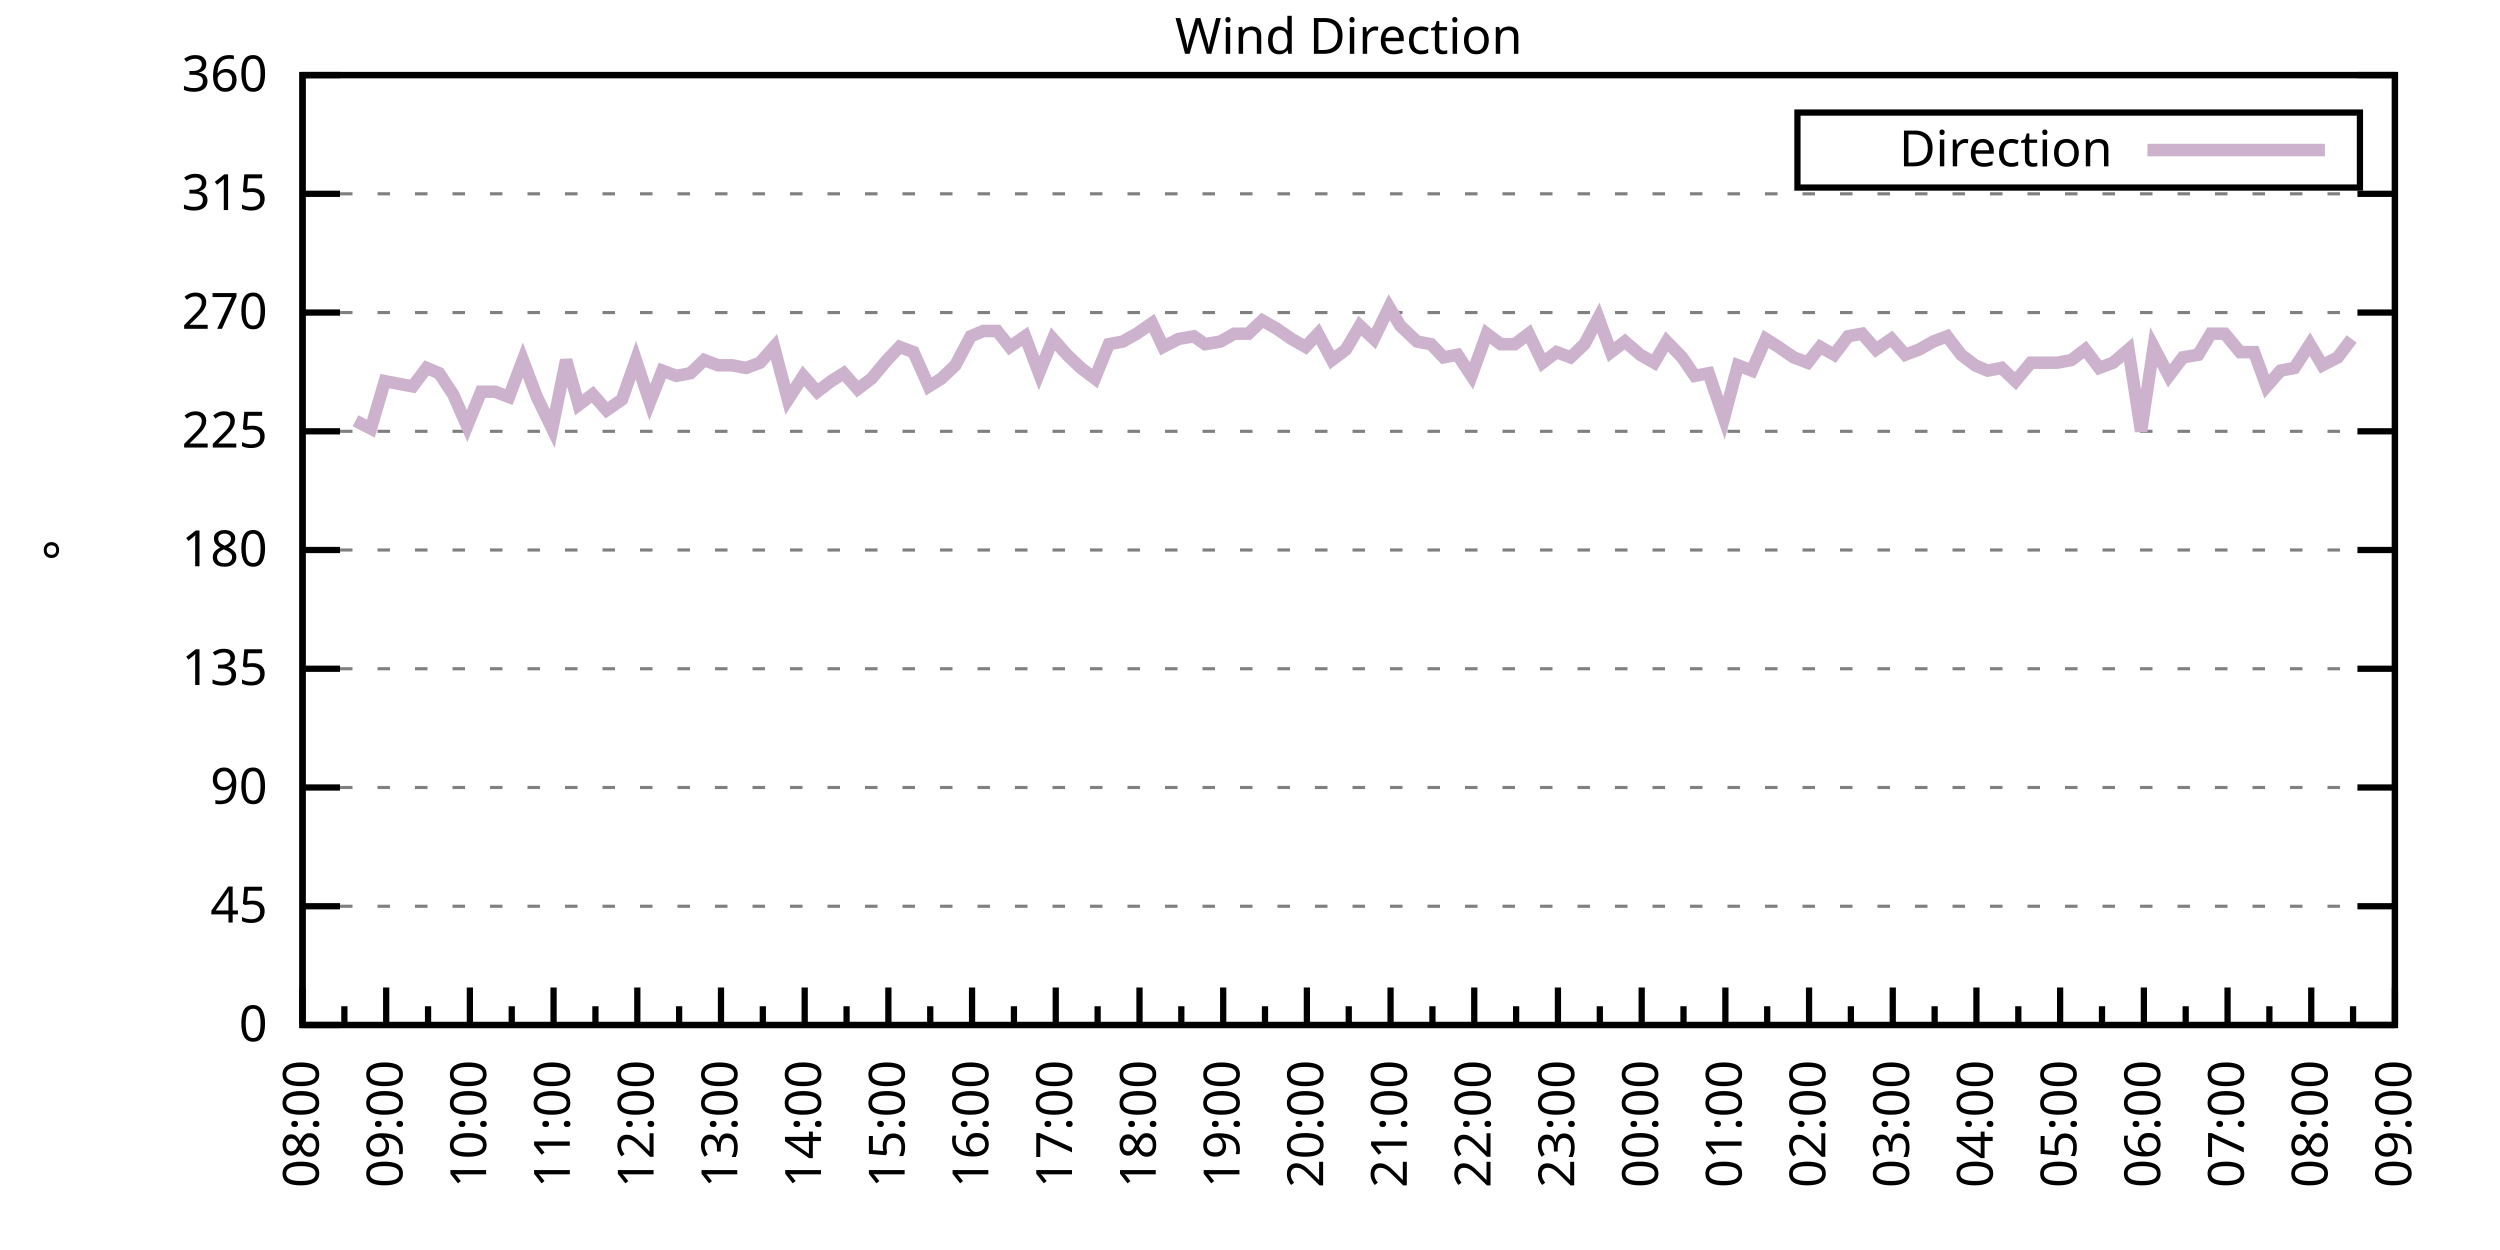
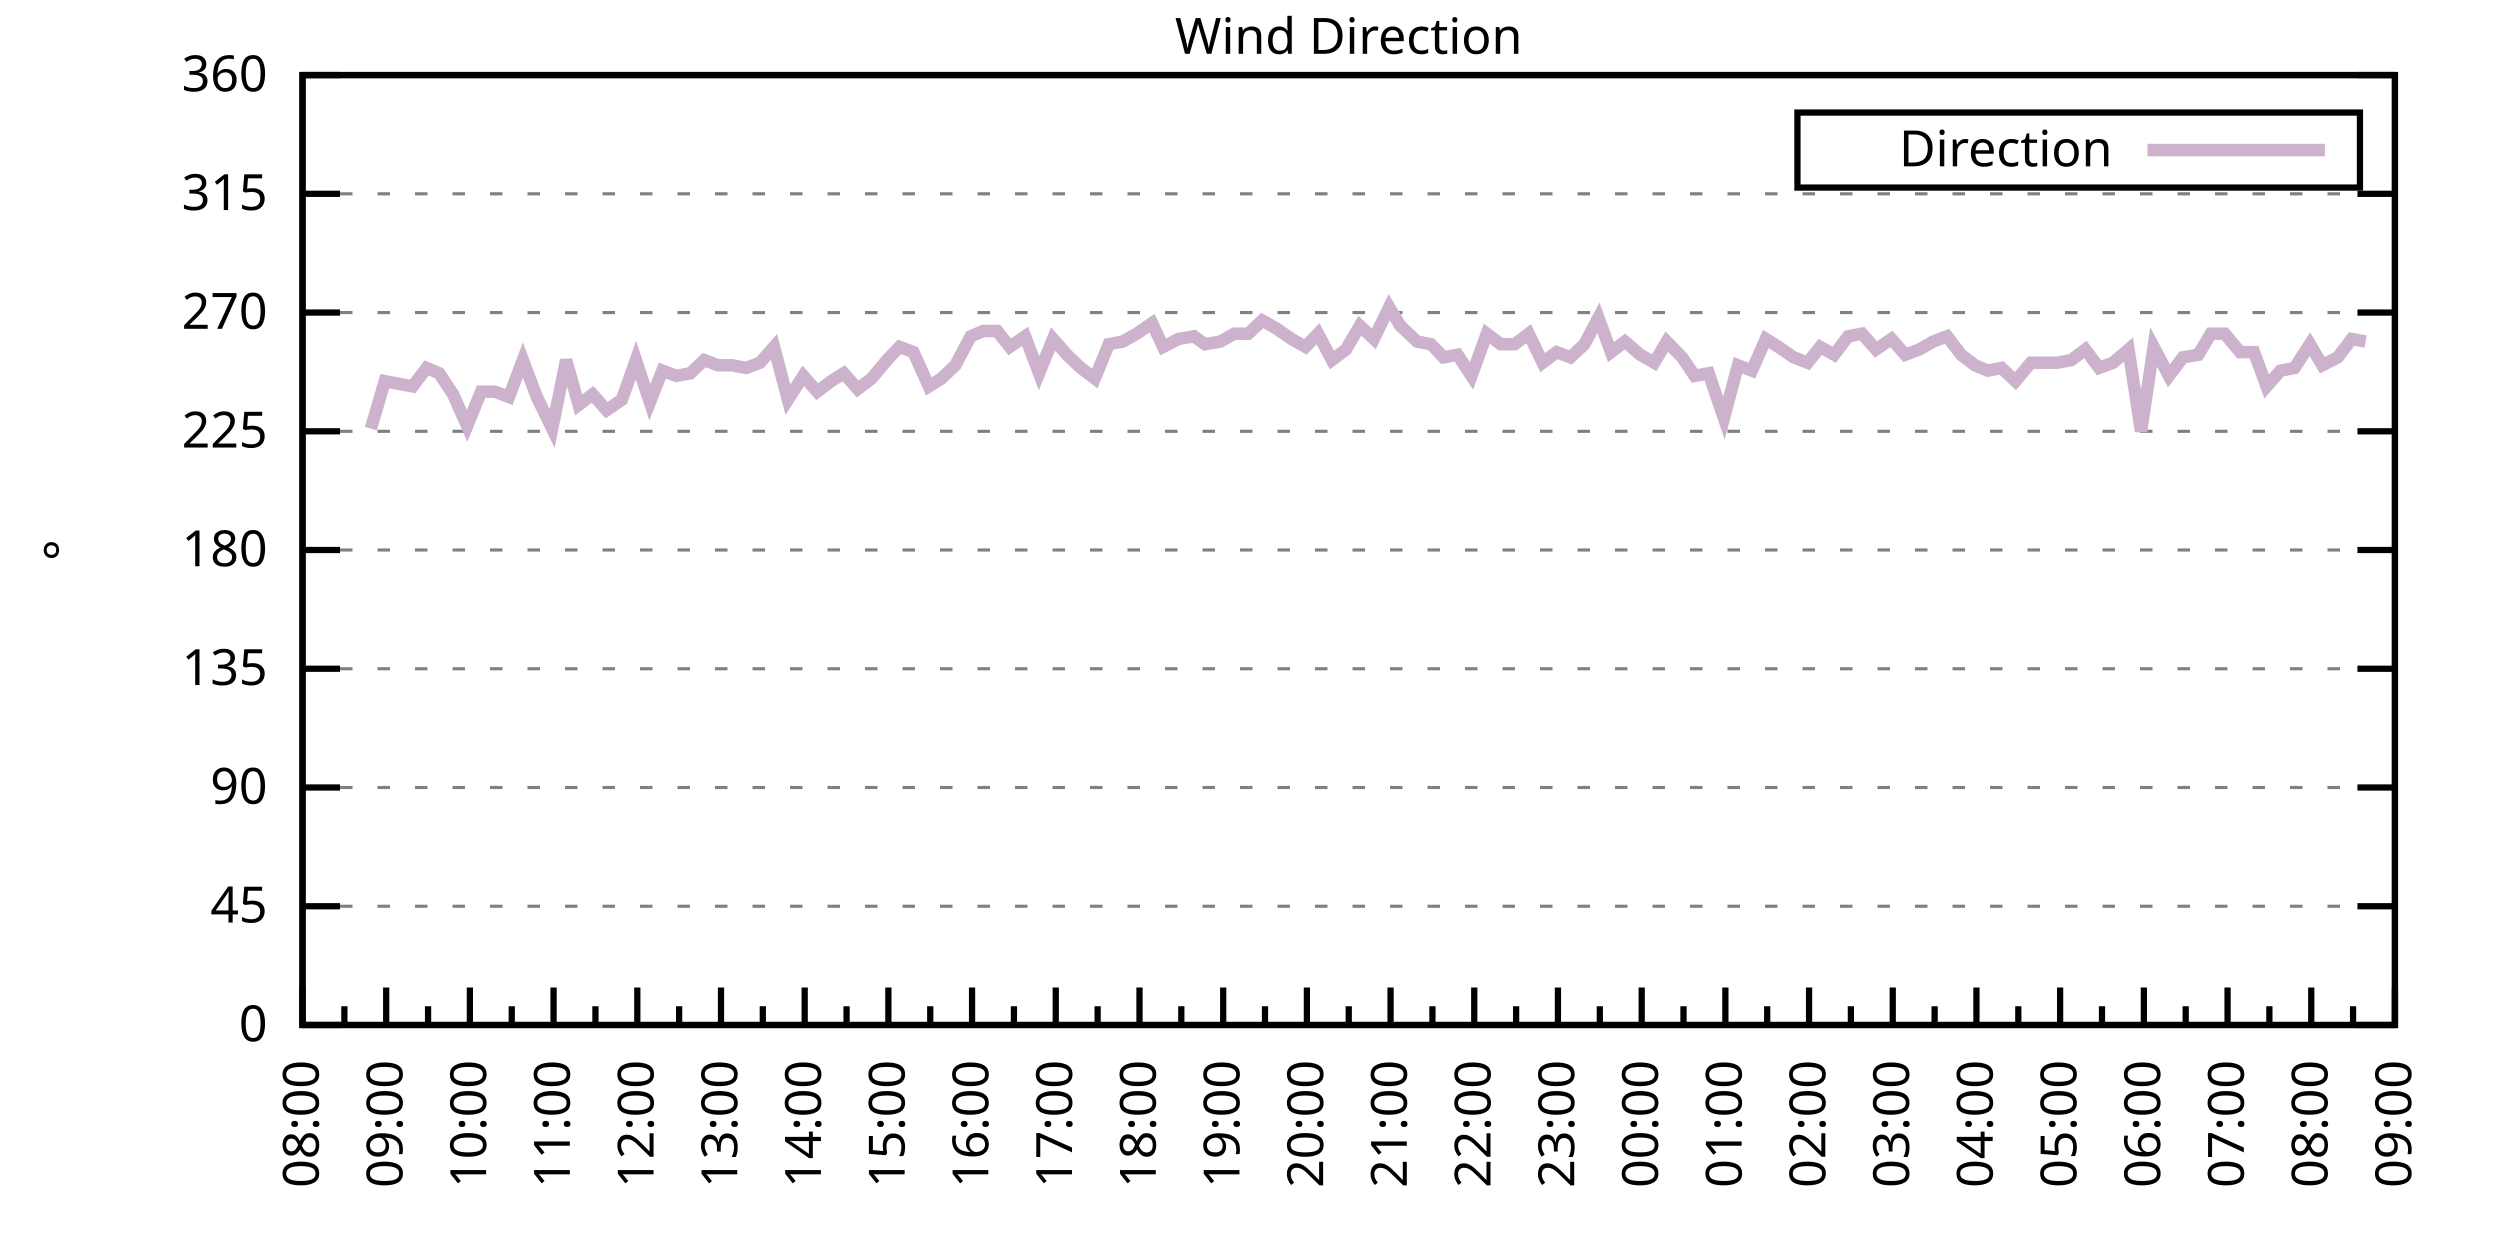
<svg xmlns="http://www.w3.org/2000/svg" xmlns:xlink="http://www.w3.org/1999/xlink" width="400" height="200" viewBox="0 0 400 200">
  <g id="gnuplot_canvas">
    <rect x="0" y="0" width="400" height="200" fill="none" />
    <defs>
      <circle id="gpDot" r="0.5" stroke-width="0.5" stroke="currentColor" />
      <path id="gpPt0" stroke-width="0.333" stroke="currentColor" d="M-1,0 h2 M0,-1 v2" />
      <path id="gpPt1" stroke-width="0.333" stroke="currentColor" d="M-1,-1 L1,1 M1,-1 L-1,1" />
      <path id="gpPt2" stroke-width="0.333" stroke="currentColor" d="M-1,0 L1,0 M0,-1 L0,1 M-1,-1 L1,1 M-1,1 L1,-1" />
      <rect id="gpPt3" stroke-width="0.333" stroke="currentColor" x="-1" y="-1" width="2" height="2" />
      <rect id="gpPt4" stroke-width="0.333" stroke="currentColor" fill="currentColor" x="-1" y="-1" width="2" height="2" />
      <circle id="gpPt5" stroke-width="0.333" stroke="currentColor" cx="0" cy="0" r="1" />
      <use xlink:href="#gpPt5" id="gpPt6" fill="currentColor" stroke="none" />
      <path id="gpPt7" stroke-width="0.333" stroke="currentColor" d="M0,-1.33 L-1.33,0.67 L1.33,0.67 z" />
      <use xlink:href="#gpPt7" id="gpPt8" fill="currentColor" stroke="none" />
      <use xlink:href="#gpPt7" id="gpPt9" stroke="currentColor" transform="rotate(180)" />
      <use xlink:href="#gpPt9" id="gpPt10" fill="currentColor" stroke="none" />
      <use xlink:href="#gpPt3" id="gpPt11" stroke="currentColor" transform="rotate(45)" />
      <use xlink:href="#gpPt11" id="gpPt12" fill="currentColor" stroke="none" />
      <path id="gpPt13" stroke-width="0.333" stroke="currentColor" d="M0,1.330 L1.265,0.411 L0.782,-1.067 L-0.782,-1.076 L-1.265,0.411 z" />
      <use xlink:href="#gpPt13" id="gpPt14" fill="currentColor" stroke="none" />
      <filter id="textbox" filterUnits="objectBoundingBox" x="0" y="0" height="1" width="1">
        <feFlood flood-color="white" flood-opacity="1" result="bgnd" />
        <feComposite in="SourceGraphic" in2="bgnd" operator="atop" />
      </filter>
      <filter id="greybox" filterUnits="objectBoundingBox" x="0" y="0" height="1" width="1">
        <feFlood flood-color="lightgrey" flood-opacity="1" result="grey" />
        <feComposite in="SourceGraphic" in2="grey" operator="atop" />
      </filter>
    </defs>
    <g fill="none" color="white" stroke="currentColor" stroke-width="1.00" stroke-linecap="butt" stroke-linejoin="miter">
</g>
    <g fill="none" color="black" stroke="currentColor" stroke-width="1.00" stroke-linecap="butt" stroke-linejoin="miter">
      <g stroke="none" shape-rendering="crispEdges">
        <polygon fill="rgb(255, 255, 255)" points="48.40,164.00 383.18,164.00 383.18,12.02 48.40,12.02 " />
      </g>
    </g>
    <g fill="none" color="black" stroke="currentColor" stroke-width="1.00" stroke-linecap="butt" stroke-linejoin="miter">
</g>
    <g fill="none" color="black" stroke="black" stroke-width="0.50" stroke-linecap="butt" stroke-linejoin="miter">
</g>
    <g fill="none" color="gray" stroke="currentColor" stroke-width="0.50" stroke-linecap="butt" stroke-linejoin="miter">
      <path stroke="gray" stroke-dasharray="2,4" class="gridline" d="M48.40,164.00 L383.19,164.00  " />
    </g>
    <g fill="none" color="gray" stroke="gray" stroke-width="1.00" stroke-linecap="butt" stroke-linejoin="miter">
</g>
    <g fill="none" color="black" stroke="currentColor" stroke-width="1.00" stroke-linecap="butt" stroke-linejoin="miter">
      <path stroke="black" d="M48.40,164.00 L54.40,164.00 M383.19,164.00 L377.19,164.00  " />
      <g transform="translate(42.80,166.60)" stroke="none" fill="black" font-family="Sans" font-size="8.00" text-anchor="end">
        <text>
          <tspan font-family="Sans"> 0</tspan>
        </text>
      </g>
    </g>
    <g fill="none" color="black" stroke="currentColor" stroke-width="1.00" stroke-linecap="butt" stroke-linejoin="miter">
</g>
    <g fill="none" color="black" stroke="black" stroke-width="0.50" stroke-linecap="butt" stroke-linejoin="miter">
</g>
    <g fill="none" color="gray" stroke="currentColor" stroke-width="0.50" stroke-linecap="butt" stroke-linejoin="miter">
      <path stroke="gray" stroke-dasharray="2,4" class="gridline" d="M48.40,145.00 L383.19,145.00  " />
    </g>
    <g fill="none" color="gray" stroke="gray" stroke-width="1.00" stroke-linecap="butt" stroke-linejoin="miter">
</g>
    <g fill="none" color="black" stroke="currentColor" stroke-width="1.00" stroke-linecap="butt" stroke-linejoin="miter">
      <path stroke="black" d="M48.40,145.00 L54.40,145.00 M383.19,145.00 L377.19,145.00  " />
      <g transform="translate(42.80,147.60)" stroke="none" fill="black" font-family="Sans" font-size="8.00" text-anchor="end">
        <text>
          <tspan font-family="Sans"> 45</tspan>
        </text>
      </g>
    </g>
    <g fill="none" color="black" stroke="currentColor" stroke-width="1.00" stroke-linecap="butt" stroke-linejoin="miter">
</g>
    <g fill="none" color="black" stroke="black" stroke-width="0.50" stroke-linecap="butt" stroke-linejoin="miter">
</g>
    <g fill="none" color="gray" stroke="currentColor" stroke-width="0.50" stroke-linecap="butt" stroke-linejoin="miter">
      <path stroke="gray" stroke-dasharray="2,4" class="gridline" d="M48.40,126.00 L383.19,126.00  " />
    </g>
    <g fill="none" color="gray" stroke="gray" stroke-width="1.00" stroke-linecap="butt" stroke-linejoin="miter">
</g>
    <g fill="none" color="black" stroke="currentColor" stroke-width="1.00" stroke-linecap="butt" stroke-linejoin="miter">
      <path stroke="black" d="M48.40,126.00 L54.40,126.00 M383.19,126.00 L377.19,126.00  " />
      <g transform="translate(42.80,128.60)" stroke="none" fill="black" font-family="Sans" font-size="8.00" text-anchor="end">
        <text>
          <tspan font-family="Sans"> 90</tspan>
        </text>
      </g>
    </g>
    <g fill="none" color="black" stroke="currentColor" stroke-width="1.00" stroke-linecap="butt" stroke-linejoin="miter">
</g>
    <g fill="none" color="black" stroke="black" stroke-width="0.50" stroke-linecap="butt" stroke-linejoin="miter">
</g>
    <g fill="none" color="gray" stroke="currentColor" stroke-width="0.50" stroke-linecap="butt" stroke-linejoin="miter">
      <path stroke="gray" stroke-dasharray="2,4" class="gridline" d="M48.40,107.00 L383.19,107.00  " />
    </g>
    <g fill="none" color="gray" stroke="gray" stroke-width="1.00" stroke-linecap="butt" stroke-linejoin="miter">
</g>
    <g fill="none" color="black" stroke="currentColor" stroke-width="1.00" stroke-linecap="butt" stroke-linejoin="miter">
      <path stroke="black" d="M48.40,107.00 L54.40,107.00 M383.19,107.00 L377.19,107.00  " />
      <g transform="translate(42.80,109.60)" stroke="none" fill="black" font-family="Sans" font-size="8.00" text-anchor="end">
        <text>
          <tspan font-family="Sans"> 135</tspan>
        </text>
      </g>
    </g>
    <g fill="none" color="black" stroke="currentColor" stroke-width="1.00" stroke-linecap="butt" stroke-linejoin="miter">
</g>
    <g fill="none" color="black" stroke="black" stroke-width="0.50" stroke-linecap="butt" stroke-linejoin="miter">
</g>
    <g fill="none" color="gray" stroke="currentColor" stroke-width="0.50" stroke-linecap="butt" stroke-linejoin="miter">
      <path stroke="gray" stroke-dasharray="2,4" class="gridline" d="M48.40,88.00 L383.19,88.00  " />
    </g>
    <g fill="none" color="gray" stroke="gray" stroke-width="1.00" stroke-linecap="butt" stroke-linejoin="miter">
</g>
    <g fill="none" color="black" stroke="currentColor" stroke-width="1.00" stroke-linecap="butt" stroke-linejoin="miter">
      <path stroke="black" d="M48.40,88.00 L54.40,88.00 M383.19,88.00 L377.19,88.00  " />
      <g transform="translate(42.80,90.60)" stroke="none" fill="black" font-family="Sans" font-size="8.00" text-anchor="end">
        <text>
          <tspan font-family="Sans"> 180</tspan>
        </text>
      </g>
    </g>
    <g fill="none" color="black" stroke="currentColor" stroke-width="1.00" stroke-linecap="butt" stroke-linejoin="miter">
</g>
    <g fill="none" color="black" stroke="black" stroke-width="0.50" stroke-linecap="butt" stroke-linejoin="miter">
</g>
    <g fill="none" color="gray" stroke="currentColor" stroke-width="0.50" stroke-linecap="butt" stroke-linejoin="miter">
      <path stroke="gray" stroke-dasharray="2,4" class="gridline" d="M48.40,69.01 L383.19,69.01  " />
    </g>
    <g fill="none" color="gray" stroke="gray" stroke-width="1.00" stroke-linecap="butt" stroke-linejoin="miter">
</g>
    <g fill="none" color="black" stroke="currentColor" stroke-width="1.00" stroke-linecap="butt" stroke-linejoin="miter">
      <path stroke="black" d="M48.40,69.01 L54.40,69.01 M383.19,69.01 L377.19,69.01  " />
      <g transform="translate(42.80,71.61)" stroke="none" fill="black" font-family="Sans" font-size="8.00" text-anchor="end">
        <text>
          <tspan font-family="Sans"> 225</tspan>
        </text>
      </g>
    </g>
    <g fill="none" color="black" stroke="currentColor" stroke-width="1.00" stroke-linecap="butt" stroke-linejoin="miter">
</g>
    <g fill="none" color="black" stroke="black" stroke-width="0.50" stroke-linecap="butt" stroke-linejoin="miter">
</g>
    <g fill="none" color="gray" stroke="currentColor" stroke-width="0.50" stroke-linecap="butt" stroke-linejoin="miter">
      <path stroke="gray" stroke-dasharray="2,4" class="gridline" d="M48.40,50.01 L383.19,50.01  " />
    </g>
    <g fill="none" color="gray" stroke="gray" stroke-width="1.00" stroke-linecap="butt" stroke-linejoin="miter">
</g>
    <g fill="none" color="black" stroke="currentColor" stroke-width="1.00" stroke-linecap="butt" stroke-linejoin="miter">
      <path stroke="black" d="M48.40,50.01 L54.40,50.01 M383.19,50.01 L377.19,50.01  " />
      <g transform="translate(42.80,52.61)" stroke="none" fill="black" font-family="Sans" font-size="8.00" text-anchor="end">
        <text>
          <tspan font-family="Sans"> 270</tspan>
        </text>
      </g>
    </g>
    <g fill="none" color="black" stroke="currentColor" stroke-width="1.00" stroke-linecap="butt" stroke-linejoin="miter">
</g>
    <g fill="none" color="black" stroke="black" stroke-width="0.50" stroke-linecap="butt" stroke-linejoin="miter">
</g>
    <g fill="none" color="gray" stroke="currentColor" stroke-width="0.50" stroke-linecap="butt" stroke-linejoin="miter">
      <path stroke="gray" stroke-dasharray="2,4" class="gridline" d="M48.40,31.01 L383.19,31.01  " />
    </g>
    <g fill="none" color="gray" stroke="gray" stroke-width="1.00" stroke-linecap="butt" stroke-linejoin="miter">
</g>
    <g fill="none" color="black" stroke="currentColor" stroke-width="1.00" stroke-linecap="butt" stroke-linejoin="miter">
      <path stroke="black" d="M48.40,31.01 L54.40,31.01 M383.19,31.01 L377.19,31.01  " />
      <g transform="translate(42.80,33.61)" stroke="none" fill="black" font-family="Sans" font-size="8.00" text-anchor="end">
        <text>
          <tspan font-family="Sans"> 315</tspan>
        </text>
      </g>
    </g>
    <g fill="none" color="black" stroke="currentColor" stroke-width="1.00" stroke-linecap="butt" stroke-linejoin="miter">
</g>
    <g fill="none" color="black" stroke="black" stroke-width="0.50" stroke-linecap="butt" stroke-linejoin="miter">
</g>
    <g fill="none" color="gray" stroke="currentColor" stroke-width="0.50" stroke-linecap="butt" stroke-linejoin="miter">
      <path stroke="gray" stroke-dasharray="2,4" class="gridline" d="M48.40,12.01 L383.19,12.01  " />
    </g>
    <g fill="none" color="gray" stroke="gray" stroke-width="1.00" stroke-linecap="butt" stroke-linejoin="miter">
</g>
    <g fill="none" color="black" stroke="currentColor" stroke-width="1.00" stroke-linecap="butt" stroke-linejoin="miter">
      <path stroke="black" d="M48.40,12.01 L54.40,12.01 M383.19,12.01 L377.19,12.01  " />
      <g transform="translate(42.80,14.61)" stroke="none" fill="black" font-family="Sans" font-size="8.00" text-anchor="end">
        <text>
          <tspan font-family="Sans"> 360</tspan>
        </text>
      </g>
    </g>
    <g fill="none" color="black" stroke="currentColor" stroke-width="1.00" stroke-linecap="butt" stroke-linejoin="miter">
      <path stroke="black" d="M48.40,164.00 L48.40,158.00  " />
      <g transform="translate(51.00,169.60) rotate(270)" stroke="none" fill="black" font-family="Sans" font-size="8.00" text-anchor="end">
        <text>
          <tspan font-family="Sans">08:00</tspan>
        </text>
      </g>
    </g>
    <g fill="none" color="black" stroke="currentColor" stroke-width="1.00" stroke-linecap="butt" stroke-linejoin="miter">
      <path stroke="black" d="M55.10,164.00 L55.10,161.00 M61.79,164.00 L61.79,158.00  " />
      <g transform="translate(64.39,169.60) rotate(270)" stroke="none" fill="black" font-family="Sans" font-size="8.00" text-anchor="end">
        <text>
          <tspan font-family="Sans">09:00</tspan>
        </text>
      </g>
    </g>
    <g fill="none" color="black" stroke="currentColor" stroke-width="1.00" stroke-linecap="butt" stroke-linejoin="miter">
      <path stroke="black" d="M68.49,164.00 L68.49,161.00 M75.18,164.00 L75.18,158.00  " />
      <g transform="translate(77.78,169.60) rotate(270)" stroke="none" fill="black" font-family="Sans" font-size="8.00" text-anchor="end">
        <text>
          <tspan font-family="Sans">10:00</tspan>
        </text>
      </g>
    </g>
    <g fill="none" color="black" stroke="currentColor" stroke-width="1.00" stroke-linecap="butt" stroke-linejoin="miter">
      <path stroke="black" d="M81.88,164.00 L81.88,161.00 M88.57,164.00 L88.57,158.00  " />
      <g transform="translate(91.17,169.60) rotate(270)" stroke="none" fill="black" font-family="Sans" font-size="8.00" text-anchor="end">
        <text>
          <tspan font-family="Sans">11:00</tspan>
        </text>
      </g>
    </g>
    <g fill="none" color="black" stroke="currentColor" stroke-width="1.00" stroke-linecap="butt" stroke-linejoin="miter">
      <path stroke="black" d="M95.27,164.00 L95.27,161.00 M101.97,164.00 L101.97,158.00  " />
      <g transform="translate(104.57,169.60) rotate(270)" stroke="none" fill="black" font-family="Sans" font-size="8.00" text-anchor="end">
        <text>
          <tspan font-family="Sans">12:00</tspan>
        </text>
      </g>
    </g>
    <g fill="none" color="black" stroke="currentColor" stroke-width="1.00" stroke-linecap="butt" stroke-linejoin="miter">
      <path stroke="black" d="M108.66,164.00 L108.66,161.00 M115.36,164.00 L115.36,158.00  " />
      <g transform="translate(117.96,169.60) rotate(270)" stroke="none" fill="black" font-family="Sans" font-size="8.00" text-anchor="end">
        <text>
          <tspan font-family="Sans">13:00</tspan>
        </text>
      </g>
    </g>
    <g fill="none" color="black" stroke="currentColor" stroke-width="1.00" stroke-linecap="butt" stroke-linejoin="miter">
      <path stroke="black" d="M122.05,164.00 L122.05,161.00 M128.75,164.00 L128.75,158.00  " />
      <g transform="translate(131.35,169.60) rotate(270)" stroke="none" fill="black" font-family="Sans" font-size="8.00" text-anchor="end">
        <text>
          <tspan font-family="Sans">14:00</tspan>
        </text>
      </g>
    </g>
    <g fill="none" color="black" stroke="currentColor" stroke-width="1.00" stroke-linecap="butt" stroke-linejoin="miter">
      <path stroke="black" d="M135.45,164.00 L135.45,161.00 M142.14,164.00 L142.14,158.00  " />
      <g transform="translate(144.74,169.60) rotate(270)" stroke="none" fill="black" font-family="Sans" font-size="8.00" text-anchor="end">
        <text>
          <tspan font-family="Sans">15:00</tspan>
        </text>
      </g>
    </g>
    <g fill="none" color="black" stroke="currentColor" stroke-width="1.00" stroke-linecap="butt" stroke-linejoin="miter">
      <path stroke="black" d="M148.84,164.00 L148.84,161.00 M155.53,164.00 L155.53,158.00  " />
      <g transform="translate(158.13,169.60) rotate(270)" stroke="none" fill="black" font-family="Sans" font-size="8.00" text-anchor="end">
        <text>
          <tspan font-family="Sans">16:00</tspan>
        </text>
      </g>
    </g>
    <g fill="none" color="black" stroke="currentColor" stroke-width="1.00" stroke-linecap="butt" stroke-linejoin="miter">
      <path stroke="black" d="M162.23,164.00 L162.23,161.00 M168.92,164.00 L168.92,158.00  " />
      <g transform="translate(171.52,169.60) rotate(270)" stroke="none" fill="black" font-family="Sans" font-size="8.00" text-anchor="end">
        <text>
          <tspan font-family="Sans">17:00</tspan>
        </text>
      </g>
    </g>
    <g fill="none" color="black" stroke="currentColor" stroke-width="1.00" stroke-linecap="butt" stroke-linejoin="miter">
      <path stroke="black" d="M175.62,164.00 L175.62,161.00 M182.32,164.00 L182.32,158.00  " />
      <g transform="translate(184.92,169.60) rotate(270)" stroke="none" fill="black" font-family="Sans" font-size="8.00" text-anchor="end">
        <text>
          <tspan font-family="Sans">18:00</tspan>
        </text>
      </g>
    </g>
    <g fill="none" color="black" stroke="currentColor" stroke-width="1.00" stroke-linecap="butt" stroke-linejoin="miter">
      <path stroke="black" d="M189.01,164.00 L189.01,161.00 M195.71,164.00 L195.71,158.00  " />
      <g transform="translate(198.31,169.60) rotate(270)" stroke="none" fill="black" font-family="Sans" font-size="8.00" text-anchor="end">
        <text>
          <tspan font-family="Sans">19:00</tspan>
        </text>
      </g>
    </g>
    <g fill="none" color="black" stroke="currentColor" stroke-width="1.00" stroke-linecap="butt" stroke-linejoin="miter">
      <path stroke="black" d="M202.40,164.00 L202.40,161.00 M209.10,164.00 L209.10,158.00  " />
      <g transform="translate(211.70,169.60) rotate(270)" stroke="none" fill="black" font-family="Sans" font-size="8.00" text-anchor="end">
        <text>
          <tspan font-family="Sans">20:00</tspan>
        </text>
      </g>
    </g>
    <g fill="none" color="black" stroke="currentColor" stroke-width="1.00" stroke-linecap="butt" stroke-linejoin="miter">
      <path stroke="black" d="M215.80,164.00 L215.80,161.00 M222.49,164.00 L222.49,158.00  " />
      <g transform="translate(225.09,169.60) rotate(270)" stroke="none" fill="black" font-family="Sans" font-size="8.00" text-anchor="end">
        <text>
          <tspan font-family="Sans">21:00</tspan>
        </text>
      </g>
    </g>
    <g fill="none" color="black" stroke="currentColor" stroke-width="1.00" stroke-linecap="butt" stroke-linejoin="miter">
      <path stroke="black" d="M229.19,164.00 L229.19,161.00 M235.88,164.00 L235.88,158.00  " />
      <g transform="translate(238.48,169.60) rotate(270)" stroke="none" fill="black" font-family="Sans" font-size="8.00" text-anchor="end">
        <text>
          <tspan font-family="Sans">22:00</tspan>
        </text>
      </g>
    </g>
    <g fill="none" color="black" stroke="currentColor" stroke-width="1.00" stroke-linecap="butt" stroke-linejoin="miter">
      <path stroke="black" d="M242.58,164.00 L242.58,161.00 M249.27,164.00 L249.27,158.00  " />
      <g transform="translate(251.87,169.60) rotate(270)" stroke="none" fill="black" font-family="Sans" font-size="8.00" text-anchor="end">
        <text>
          <tspan font-family="Sans">23:00</tspan>
        </text>
      </g>
    </g>
    <g fill="none" color="black" stroke="currentColor" stroke-width="1.00" stroke-linecap="butt" stroke-linejoin="miter">
      <path stroke="black" d="M255.97,164.00 L255.97,161.00 M262.67,164.00 L262.67,158.00  " />
      <g transform="translate(265.27,169.60) rotate(270)" stroke="none" fill="black" font-family="Sans" font-size="8.00" text-anchor="end">
        <text>
          <tspan font-family="Sans">00:00</tspan>
        </text>
      </g>
    </g>
    <g fill="none" color="black" stroke="currentColor" stroke-width="1.00" stroke-linecap="butt" stroke-linejoin="miter">
      <path stroke="black" d="M269.36,164.00 L269.36,161.00 M276.06,164.00 L276.06,158.00  " />
      <g transform="translate(278.66,169.60) rotate(270)" stroke="none" fill="black" font-family="Sans" font-size="8.00" text-anchor="end">
        <text>
          <tspan font-family="Sans">01:00</tspan>
        </text>
      </g>
    </g>
    <g fill="none" color="black" stroke="currentColor" stroke-width="1.00" stroke-linecap="butt" stroke-linejoin="miter">
      <path stroke="black" d="M282.75,164.00 L282.75,161.00 M289.45,164.00 L289.45,158.00  " />
      <g transform="translate(292.05,169.60) rotate(270)" stroke="none" fill="black" font-family="Sans" font-size="8.00" text-anchor="end">
        <text>
          <tspan font-family="Sans">02:00</tspan>
        </text>
      </g>
    </g>
    <g fill="none" color="black" stroke="currentColor" stroke-width="1.00" stroke-linecap="butt" stroke-linejoin="miter">
      <path stroke="black" d="M296.14,164.00 L296.14,161.00 M302.84,164.00 L302.84,158.00  " />
      <g transform="translate(305.44,169.60) rotate(270)" stroke="none" fill="black" font-family="Sans" font-size="8.00" text-anchor="end">
        <text>
          <tspan font-family="Sans">03:00</tspan>
        </text>
      </g>
    </g>
    <g fill="none" color="black" stroke="currentColor" stroke-width="1.00" stroke-linecap="butt" stroke-linejoin="miter">
      <path stroke="black" d="M309.54,164.00 L309.54,161.00 M316.23,164.00 L316.23,158.00  " />
      <g transform="translate(318.83,169.60) rotate(270)" stroke="none" fill="black" font-family="Sans" font-size="8.00" text-anchor="end">
        <text>
          <tspan font-family="Sans">04:00</tspan>
        </text>
      </g>
    </g>
    <g fill="none" color="black" stroke="currentColor" stroke-width="1.00" stroke-linecap="butt" stroke-linejoin="miter">
      <path stroke="black" d="M322.93,164.00 L322.93,161.00 M329.62,164.00 L329.62,158.00  " />
      <g transform="translate(332.22,169.60) rotate(270)" stroke="none" fill="black" font-family="Sans" font-size="8.00" text-anchor="end">
        <text>
          <tspan font-family="Sans">05:00</tspan>
        </text>
      </g>
    </g>
    <g fill="none" color="black" stroke="currentColor" stroke-width="1.00" stroke-linecap="butt" stroke-linejoin="miter">
      <path stroke="black" d="M336.32,164.00 L336.32,161.00 M343.02,164.00 L343.02,158.00  " />
      <g transform="translate(345.62,169.60) rotate(270)" stroke="none" fill="black" font-family="Sans" font-size="8.00" text-anchor="end">
        <text>
          <tspan font-family="Sans">06:00</tspan>
        </text>
      </g>
    </g>
    <g fill="none" color="black" stroke="currentColor" stroke-width="1.00" stroke-linecap="butt" stroke-linejoin="miter">
      <path stroke="black" d="M349.71,164.00 L349.71,161.00 M356.41,164.00 L356.41,158.00  " />
      <g transform="translate(359.01,169.60) rotate(270)" stroke="none" fill="black" font-family="Sans" font-size="8.00" text-anchor="end">
        <text>
          <tspan font-family="Sans">07:00</tspan>
        </text>
      </g>
    </g>
    <g fill="none" color="black" stroke="currentColor" stroke-width="1.00" stroke-linecap="butt" stroke-linejoin="miter">
      <path stroke="black" d="M363.10,164.00 L363.10,161.00 M369.80,164.00 L369.80,158.00  " />
      <g transform="translate(372.40,169.60) rotate(270)" stroke="none" fill="black" font-family="Sans" font-size="8.00" text-anchor="end">
        <text>
          <tspan font-family="Sans">08:00</tspan>
        </text>
      </g>
    </g>
    <g fill="none" color="black" stroke="currentColor" stroke-width="1.00" stroke-linecap="butt" stroke-linejoin="miter">
      <path stroke="black" d="M376.49,164.00 L376.49,161.00 M383.19,164.00 L383.19,158.00  " />
      <g transform="translate(385.79,169.60) rotate(270)" stroke="none" fill="black" font-family="Sans" font-size="8.00" text-anchor="end">
        <text>
          <tspan font-family="Sans">09:00</tspan>
        </text>
      </g>
    </g>
    <g fill="none" color="black" stroke="currentColor" stroke-width="1.00" stroke-linecap="butt" stroke-linejoin="miter">
</g>
    <g fill="none" color="black" stroke="currentColor" stroke-width="1.00" stroke-linecap="butt" stroke-linejoin="miter">
      <path stroke="black" d="M48.40,12.01 L48.40,164.00 L383.19,164.00 L383.19,12.01 L48.40,12.01 Z  " />
    </g>
    <g fill="none" color="black" stroke="currentColor" stroke-width="1.00" stroke-linecap="butt" stroke-linejoin="miter">
      <g transform="translate(12.80,88.01) rotate(270)" stroke="none" fill="black" font-family="Sans" font-size="8.00" text-anchor="middle">
        <text>
          <tspan font-family="Sans">°</tspan>
        </text>
      </g>
    </g>
    <g fill="none" color="black" stroke="currentColor" stroke-width="1.00" stroke-linecap="butt" stroke-linejoin="miter">
</g>
    <g fill="none" color="black" stroke="currentColor" stroke-width="1.00" stroke-linecap="butt" stroke-linejoin="miter">
      <path stroke="black" d="M287.59,30.01 L287.59,18.01 L377.59,18.01 L377.59,30.01 L287.59,30.01 Z  " />
    </g>
    <g id="Wind_direction_plot_1">
      <g fill="none" color="white" stroke="black" stroke-width="2.00" stroke-linecap="butt" stroke-linejoin="miter">
</g>
      <g fill="none" color="black" stroke="currentColor" stroke-width="2.00" stroke-linecap="butt" stroke-linejoin="miter">
        <g transform="translate(337.99,26.61)" stroke="none" fill="black" font-family="Sans" font-size="8.00" text-anchor="end">
          <text>
            <tspan font-family="Sans">Direction</tspan>
          </text>
        </g>
      </g>
      <g fill="none" color="black" stroke="currentColor" stroke-width="2.00" stroke-linecap="butt" stroke-linejoin="miter">
-         <path stroke="rgb(204, 178, 204)" d="M343.59,24.01 L371.99,24.01 M56.88,67.32 L59.34,68.58 L61.57,60.98 L63.80,61.41 L66.03,61.83 L68.26,58.87   L70.27,59.72 L72.50,63.10 L74.74,68.16 L76.97,62.67 L79.20,62.67 L81.43,63.52 L83.66,57.61 L85.90,63.52   L88.35,68.58 L90.58,57.61 L92.59,64.78 L94.82,63.10 L97.06,65.63 L99.51,63.94 L101.74,57.61 L103.98,64.36   L105.98,59.30 L108.22,60.14 L110.45,59.72 L112.68,57.61 L114.91,58.45 L117.14,58.45 L119.38,58.87 L121.61,58.03   L123.84,55.50 L126.07,63.94 L128.53,60.14 L130.76,62.67 L132.99,60.98 L135.00,59.72 L137.23,62.25 L139.46,60.56   L141.92,57.61 L143.93,55.50 L146.16,56.34 L148.61,61.83 L150.62,60.56 L152.85,58.45 L155.31,53.81 L157.32,52.96   L159.55,52.96 L161.56,55.50 L164.01,53.81 L166.25,59.72 L168.48,54.23 L170.71,56.76 L172.94,58.87 L175.17,60.56   L177.41,55.07 L179.64,54.65 L181.87,53.39 L184.32,51.70 L186.11,55.50 L188.57,54.23 L191.02,53.81 L192.81,55.07   L195.26,54.65 L197.49,53.39 L199.73,53.39 L201.96,51.27 L204.19,52.54 L206.64,54.23 L208.88,55.50 L210.88,53.39   L213.12,57.61 L215.35,55.92 L217.58,52.12 L219.81,54.23 L222.27,49.16 L224.05,52.12 L226.73,54.65 L228.96,55.07   L230.97,57.18 L233.20,56.76 L235.44,60.14 L237.89,53.39 L240.12,55.07 L242.36,55.07 L244.59,53.39 L246.82,58.03   L249.05,56.34 L251.28,57.18 L253.51,55.07 L255.75,50.85 L257.76,56.34 L259.99,54.65 L262.44,56.76 L264.67,58.03   L266.68,54.65 L269.14,57.18 L271.15,60.14 L273.38,59.72 L275.83,66.90 L278.07,58.45 L280.30,59.30 L282.53,54.23   L284.54,55.50 L286.99,57.18 L289.23,58.03 L291.23,55.50 L293.47,56.76 L295.70,53.81 L297.93,53.39 L300.16,55.92   L302.62,54.23 L304.85,56.76 L307.08,55.92 L309.31,54.65 L311.54,53.81 L313.78,56.76 L316.01,58.45 L318.02,59.30   L320.25,58.87 L322.48,60.98 L324.94,58.03 L326.95,58.03 L329.18,58.03 L331.41,57.61 L333.64,55.92 L335.87,58.87   L338.10,58.03 L340.56,55.92 L342.57,69.01 L344.58,55.50 L347.03,60.14 L349.26,57.18 L351.72,56.76 L353.73,53.39   L355.96,53.39 L358.42,56.34 L360.65,56.34 L362.66,61.83 L364.89,59.30 L367.12,58.87 L369.58,55.07 L371.58,58.45   L374.04,57.18 L376.27,54.23  " />
+         <path stroke="rgb(204, 178, 204)" d="M343.59,24.01 L371.99,24.01 M59.34,68.58 L61.57,60.98 L63.80,61.41 L66.03,61.83 L68.26,58.87 L70.27,59.72   L72.50,63.10 L74.74,68.16 L76.97,62.67 L79.20,62.67 L81.43,63.52 L83.66,57.61 L85.90,63.52 L88.35,68.58   L90.58,57.61 L92.59,64.78 L94.82,63.10 L97.06,65.63 L99.51,63.94 L101.74,57.61 L103.98,64.36 L105.98,59.30   L108.22,60.14 L110.45,59.72 L112.68,57.61 L114.91,58.45 L117.14,58.45 L119.38,58.87 L121.61,58.03 L123.84,55.50   L126.07,63.94 L128.53,60.14 L130.76,62.67 L132.99,60.98 L135.00,59.72 L137.23,62.25 L139.46,60.56 L141.92,57.61   L143.93,55.50 L146.16,56.34 L148.61,61.83 L150.62,60.56 L152.85,58.45 L155.31,53.81 L157.32,52.96 L159.55,52.96   L161.56,55.50 L164.01,53.81 L166.25,59.72 L168.48,54.23 L170.71,56.76 L172.94,58.87 L175.17,60.56 L177.41,55.07   L179.64,54.65 L181.87,53.39 L184.32,51.70 L186.11,55.50 L188.57,54.23 L191.02,53.81 L192.81,55.07 L195.26,54.65   L197.49,53.39 L199.73,53.39 L201.96,51.27 L204.19,52.54 L206.64,54.23 L208.88,55.50 L210.88,53.39 L213.12,57.61   L215.35,55.92 L217.58,52.12 L219.81,54.23 L222.27,49.16 L224.05,52.12 L226.73,54.65 L228.96,55.07 L230.97,57.18   L233.20,56.76 L235.44,60.14 L237.89,53.39 L240.12,55.07 L242.36,55.07 L244.59,53.39 L246.82,58.03 L249.05,56.34   L251.28,57.18 L253.51,55.07 L255.75,50.85 L257.76,56.34 L259.99,54.65 L262.44,56.76 L264.67,58.03 L266.68,54.65   L269.14,57.18 L271.15,60.14 L273.38,59.72 L275.83,66.90 L278.07,58.45 L280.30,59.30 L282.53,54.23 L284.54,55.50   L286.99,57.18 L289.23,58.03 L291.23,55.50 L293.47,56.76 L295.70,53.81 L297.93,53.39 L300.16,55.92 L302.62,54.23   L304.85,56.76 L307.08,55.92 L309.31,54.65 L311.54,53.81 L313.78,56.76 L316.01,58.45 L318.02,59.30 L320.25,58.87   L322.48,60.98 L324.94,58.03 L326.95,58.03 L329.18,58.03 L331.41,57.61 L333.64,55.92 L335.87,58.87 L338.10,58.03   L340.56,55.92 L342.57,69.01 L344.58,55.50 L347.03,60.14 L349.26,57.18 L351.72,56.76 L353.73,53.39 L355.96,53.39   L358.42,56.34 L360.65,56.34 L362.66,61.83 L364.89,59.30 L367.12,58.87 L369.58,55.07 L371.58,58.45 L374.04,57.18   L376.27,54.23 L378.50,54.65  " />
      </g>
    </g>
    <g fill="none" color="black" stroke="currentColor" stroke-width="2.00" stroke-linecap="butt" stroke-linejoin="miter">
</g>
    <g fill="none" color="black" stroke="black" stroke-width="1.00" stroke-linecap="butt" stroke-linejoin="miter">
</g>
    <g fill="none" color="black" stroke="currentColor" stroke-width="1.00" stroke-linecap="butt" stroke-linejoin="miter">
      <path stroke="black" d="M48.40,12.01 L48.40,164.00 L383.19,164.00 L383.19,12.01 L48.40,12.01 Z  " />
    </g>
    <g fill="none" color="black" stroke="currentColor" stroke-width="1.00" stroke-linecap="butt" stroke-linejoin="miter">
      <g transform="translate(215.79,8.61)" stroke="none" fill="black" font-family="Sans" font-size="8.00" text-anchor="middle">
        <text>
          <tspan font-family="Sans">Wind Direction</tspan>
        </text>
      </g>
    </g>
    <g fill="none" color="black" stroke="currentColor" stroke-width="1.00" stroke-linecap="butt" stroke-linejoin="miter">
</g>
  </g>
</svg>
